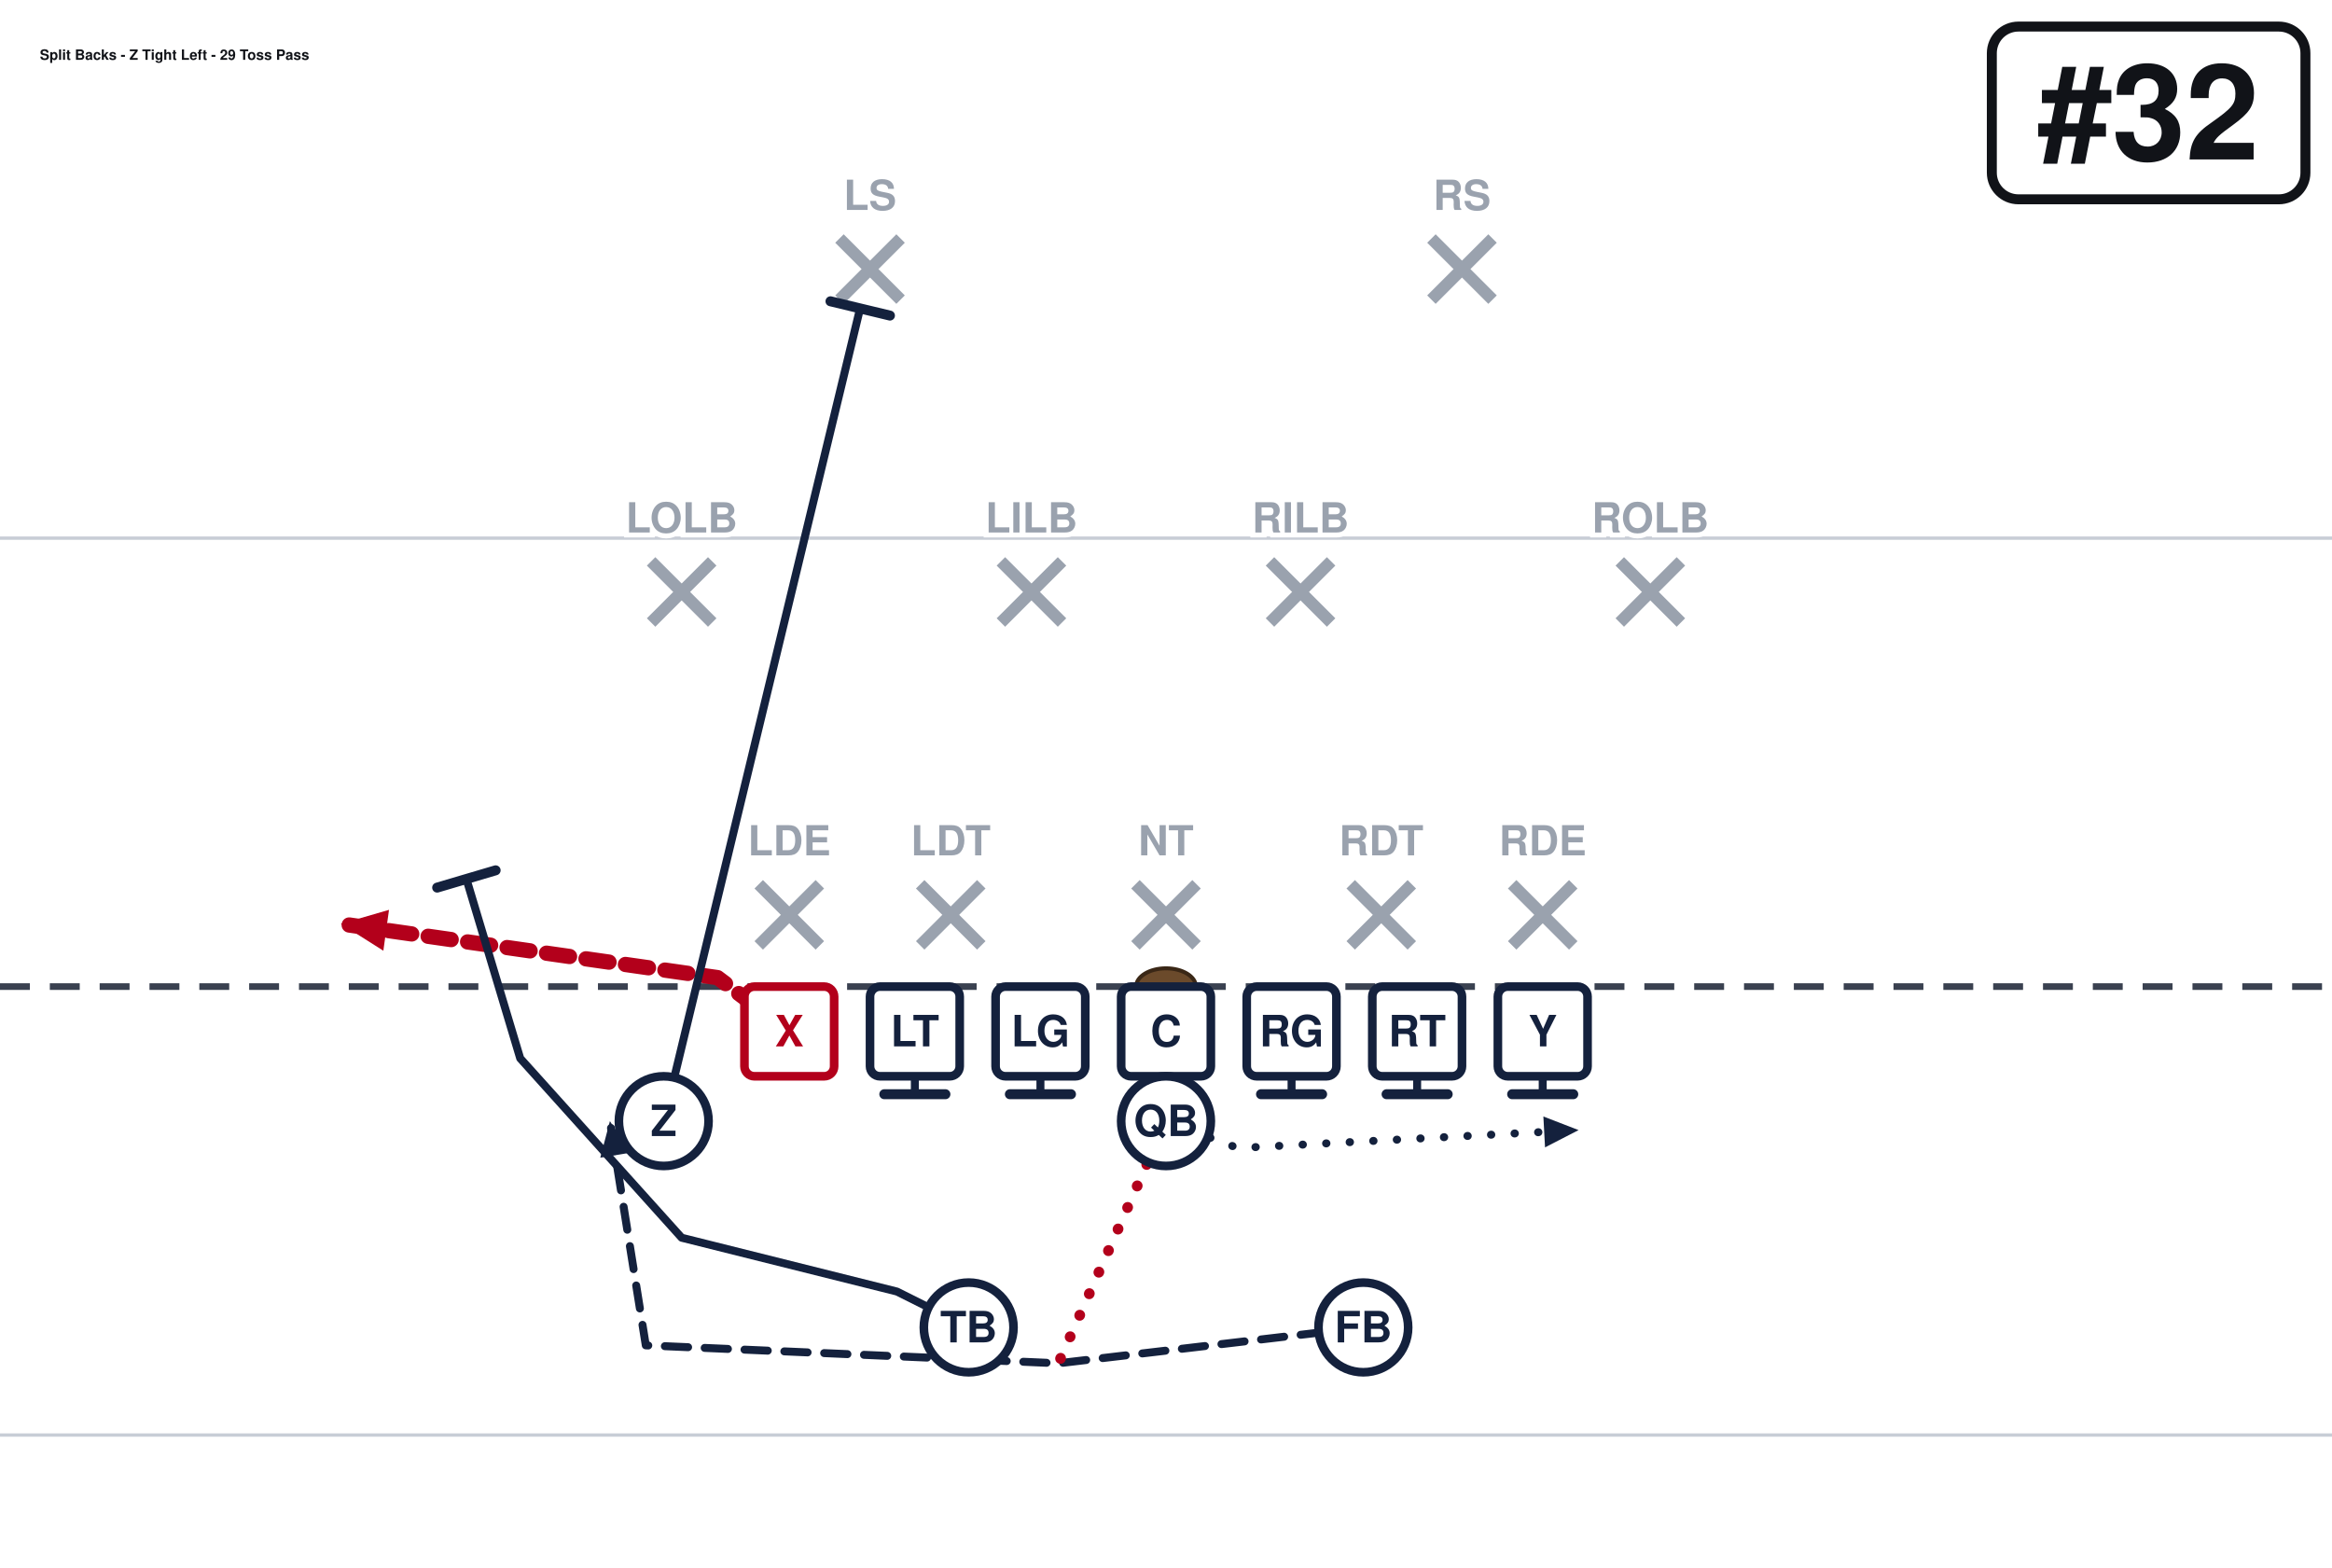
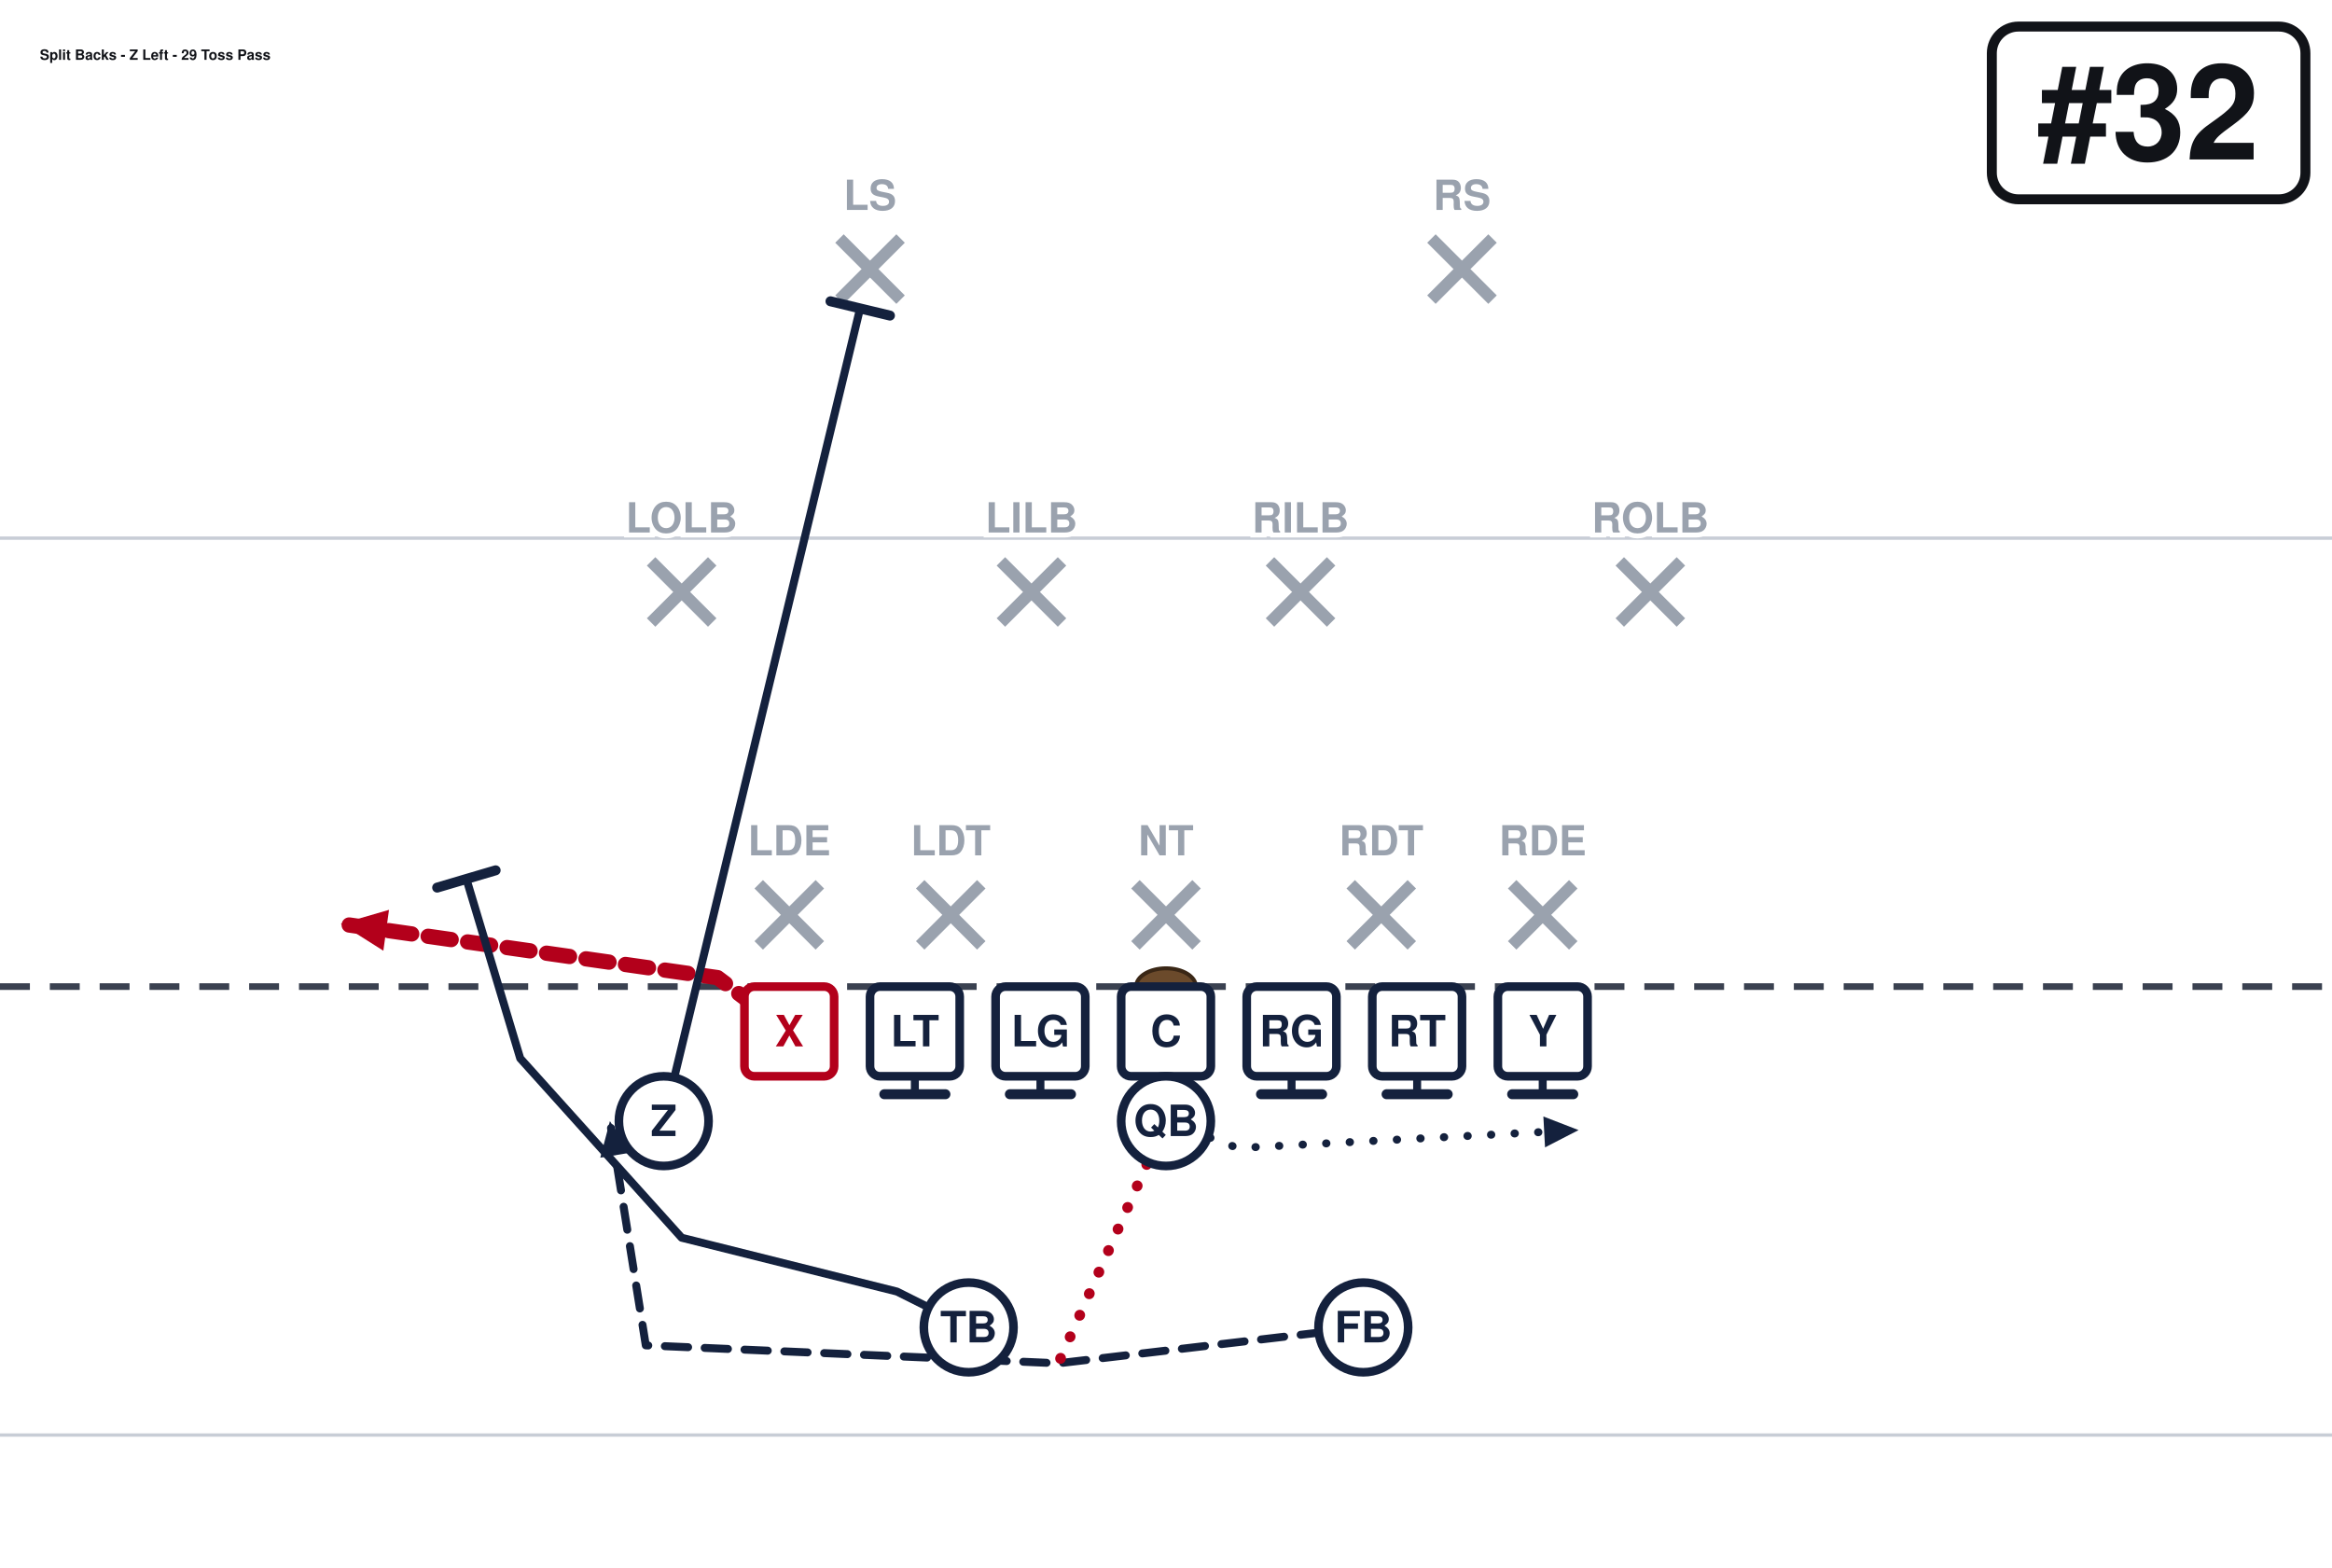
<svg xmlns="http://www.w3.org/2000/svg" width="702" height="472" viewBox="0 27 702 472" font-family="Segoe UI, Helvetica, Arial, sans-serif" role="img">
  <rect x="0" y="0" width="702" height="513" fill="#ffffff" />
  <line x1="0" y1="459.0" x2="702" y2="459.0" stroke="#c8cdd6" stroke-width="1" />
  <line x1="0" y1="189.0" x2="702" y2="189.0" stroke="#c8cdd6" stroke-width="1" />
  <line x1="0" y1="324.0" x2="702" y2="324.0" stroke="#3a4150" stroke-width="2" stroke-dasharray="9 6" />
  <ellipse cx="351.0" cy="324.0" rx="9" ry="5.5" fill="#6b4a2b" stroke="#3a2716" stroke-width="1.2" />
  <line x1="228.4" y1="293.2" x2="246.8" y2="311.6" stroke="#9aa2ae" stroke-width="3.6" />
  <line x1="246.8" y1="293.2" x2="228.4" y2="311.6" stroke="#9aa2ae" stroke-width="3.6" />
  <line x1="277.0" y1="293.2" x2="295.4" y2="311.6" stroke="#9aa2ae" stroke-width="3.6" />
  <line x1="295.4" y1="293.2" x2="277.0" y2="311.6" stroke="#9aa2ae" stroke-width="3.6" />
  <line x1="341.8" y1="293.2" x2="360.2" y2="311.6" stroke="#9aa2ae" stroke-width="3.6" />
  <line x1="360.2" y1="293.2" x2="341.8" y2="311.6" stroke="#9aa2ae" stroke-width="3.6" />
  <line x1="406.6" y1="293.2" x2="425.0" y2="311.6" stroke="#9aa2ae" stroke-width="3.6" />
  <line x1="425.0" y1="293.2" x2="406.6" y2="311.6" stroke="#9aa2ae" stroke-width="3.6" />
  <line x1="455.2" y1="293.2" x2="473.6" y2="311.6" stroke="#9aa2ae" stroke-width="3.6" />
  <line x1="473.6" y1="293.2" x2="455.2" y2="311.6" stroke="#9aa2ae" stroke-width="3.6" />
  <line x1="196.0" y1="196.0" x2="214.4" y2="214.4" stroke="#9aa2ae" stroke-width="3.6" />
  <line x1="214.4" y1="196.0" x2="196.0" y2="214.4" stroke="#9aa2ae" stroke-width="3.6" />
  <line x1="301.3" y1="196.0" x2="319.7" y2="214.4" stroke="#9aa2ae" stroke-width="3.6" />
  <line x1="319.7" y1="196.0" x2="301.3" y2="214.4" stroke="#9aa2ae" stroke-width="3.6" />
  <line x1="382.3" y1="196.0" x2="400.7" y2="214.4" stroke="#9aa2ae" stroke-width="3.6" />
  <line x1="400.7" y1="196.0" x2="382.3" y2="214.4" stroke="#9aa2ae" stroke-width="3.6" />
  <line x1="487.6" y1="196.0" x2="506.0" y2="214.4" stroke="#9aa2ae" stroke-width="3.6" />
  <line x1="506.0" y1="196.0" x2="487.6" y2="214.4" stroke="#9aa2ae" stroke-width="3.6" />
  <line x1="252.7" y1="98.8" x2="271.1" y2="117.2" stroke="#9aa2ae" stroke-width="3.6" />
  <line x1="271.1" y1="98.8" x2="252.7" y2="117.2" stroke="#9aa2ae" stroke-width="3.6" />
  <line x1="430.9" y1="98.8" x2="449.3" y2="117.2" stroke="#9aa2ae" stroke-width="3.6" />
  <line x1="449.3" y1="98.8" x2="430.9" y2="117.2" stroke="#9aa2ae" stroke-width="3.6" />
  <path d="M237.6,337.5 L216.0,321.3 L102.6,305.1" fill="none" stroke="#b3001b" stroke-width="4.6" stroke-linecap="round" stroke-linejoin="round" stroke-dasharray="7 5" />
  <polygon points="102.6,305.1 117.1,300.9 115.4,313.2" fill="#b3001b" />
  <path d="M275.4,337.5 L275.4,356.4" fill="none" stroke="#14213d" stroke-width="2.4" stroke-linecap="round" stroke-linejoin="round" />
  <line x1="284.6" y1="356.4" x2="266.2" y2="356.4" stroke="#14213d" stroke-width="3.0" stroke-linecap="round" />
  <path d="M313.2,337.5 L313.2,356.4" fill="none" stroke="#14213d" stroke-width="2.4" stroke-linecap="round" stroke-linejoin="round" />
  <line x1="322.4" y1="356.4" x2="304.0" y2="356.4" stroke="#14213d" stroke-width="3.0" stroke-linecap="round" />
  <path d="M351.0,337.5 L351.0,356.4" fill="none" stroke="#14213d" stroke-width="2.4" stroke-linecap="round" stroke-linejoin="round" />
  <line x1="360.2" y1="356.4" x2="341.8" y2="356.4" stroke="#14213d" stroke-width="3.0" stroke-linecap="round" />
  <path d="M388.8,337.5 L388.8,356.4" fill="none" stroke="#14213d" stroke-width="2.4" stroke-linecap="round" stroke-linejoin="round" />
  <line x1="398.0" y1="356.4" x2="379.6" y2="356.4" stroke="#14213d" stroke-width="3.0" stroke-linecap="round" />
  <path d="M426.6,337.5 L426.6,356.4" fill="none" stroke="#14213d" stroke-width="2.4" stroke-linecap="round" stroke-linejoin="round" />
  <line x1="435.8" y1="356.4" x2="417.4" y2="356.4" stroke="#14213d" stroke-width="3.0" stroke-linecap="round" />
  <path d="M464.4,337.5 L464.4,356.4" fill="none" stroke="#14213d" stroke-width="2.4" stroke-linecap="round" stroke-linejoin="round" />
  <line x1="473.6" y1="356.4" x2="455.2" y2="356.4" stroke="#14213d" stroke-width="3.0" stroke-linecap="round" />
  <path d="M199.8,364.5 L258.9,119.9" fill="none" stroke="#14213d" stroke-width="2.4" stroke-linecap="round" stroke-linejoin="round" />
  <line x1="250.0" y1="117.7" x2="267.9" y2="122.0" stroke="#14213d" stroke-width="3.0" stroke-linecap="round" />
  <path d="M351.0,364.5 L372.6,372.6 L475.2,367.2" fill="none" stroke="#14213d" stroke-width="2.4" stroke-linecap="round" stroke-linejoin="round" stroke-dasharray="0.1 7" />
  <polygon points="475.2,367.2 465.1,372.4 464.6,363.1" fill="#14213d" />
  <path d="M410.4,426.6 L318.6,437.4 L194.4,432.0 L183.6,364.5" fill="none" stroke="#14213d" stroke-width="2.4" stroke-linecap="round" stroke-linejoin="round" stroke-dasharray="7 5" />
  <polygon points="183.6,364.5 189.8,374.0 180.7,375.5" fill="#14213d" />
  <path d="M291.6,426.6 L270.0,415.8 L205.2,399.6 L156.6,345.6 L140.4,291.6" fill="none" stroke="#14213d" stroke-width="2.4" stroke-linecap="round" stroke-linejoin="round" />
  <line x1="131.6" y1="294.2" x2="149.2" y2="289.0" stroke="#14213d" stroke-width="3.0" stroke-linecap="round" />
  <path d="M351.0,364.5 L318.6,437.4" fill="none" stroke="#b3001b" stroke-width="3.2" stroke-linecap="round" stroke-linejoin="round" stroke-dasharray="0.1 7" />
  <rect x="224.1" y="324.0" width="27.0" height="27.0" rx="3" fill="#ffffff" stroke="#b3001b" stroke-width="2.6" />
  <text x="237.6" y="342.0" text-anchor="middle" font-size="13" font-weight="700" fill="#b3001b">X</text>
  <rect x="261.9" y="324.0" width="27.0" height="27.0" rx="3" fill="#ffffff" stroke="#14213d" stroke-width="2.6" />
  <text x="275.4" y="342.0" text-anchor="middle" font-size="13" font-weight="700" fill="#14213d">LT</text>
  <rect x="299.7" y="324.0" width="27.0" height="27.0" rx="3" fill="#ffffff" stroke="#14213d" stroke-width="2.6" />
  <text x="313.2" y="342.0" text-anchor="middle" font-size="13" font-weight="700" fill="#14213d">LG</text>
  <rect x="337.5" y="324.0" width="27.0" height="27.0" rx="3" fill="#ffffff" stroke="#14213d" stroke-width="2.6" />
  <text x="351.0" y="342.0" text-anchor="middle" font-size="13" font-weight="700" fill="#14213d">C</text>
  <rect x="375.3" y="324.0" width="27.0" height="27.0" rx="3" fill="#ffffff" stroke="#14213d" stroke-width="2.6" />
  <text x="388.8" y="342.0" text-anchor="middle" font-size="13" font-weight="700" fill="#14213d">RG</text>
  <rect x="413.1" y="324.0" width="27.0" height="27.0" rx="3" fill="#ffffff" stroke="#14213d" stroke-width="2.6" />
  <text x="426.6" y="342.0" text-anchor="middle" font-size="13" font-weight="700" fill="#14213d">RT</text>
  <rect x="450.9" y="324.0" width="27.0" height="27.0" rx="3" fill="#ffffff" stroke="#14213d" stroke-width="2.6" />
  <text x="464.4" y="342.0" text-anchor="middle" font-size="13" font-weight="700" fill="#14213d">Y</text>
  <circle cx="199.8" cy="364.5" r="13.5" fill="#ffffff" stroke="#14213d" stroke-width="2.6" />
  <text x="199.8" y="369.0" text-anchor="middle" font-size="13" font-weight="700" fill="#14213d">Z</text>
  <circle cx="351.0" cy="364.5" r="13.5" fill="#ffffff" stroke="#14213d" stroke-width="2.6" />
  <text x="351.0" y="369.0" text-anchor="middle" font-size="13" font-weight="700" fill="#14213d">QB</text>
  <circle cx="291.6" cy="426.6" r="13.5" fill="#ffffff" stroke="#14213d" stroke-width="2.6" />
  <text x="291.6" y="431.1" text-anchor="middle" font-size="13" font-weight="700" fill="#14213d">TB</text>
  <circle cx="410.4" cy="426.6" r="13.5" fill="#ffffff" stroke="#14213d" stroke-width="2.6" />
  <text x="410.4" y="431.1" text-anchor="middle" font-size="13" font-weight="700" fill="#14213d">FB</text>
  <text x="237.6" y="284.5" text-anchor="middle" font-size="12.5" fill="#9aa2ae" font-weight="600" stroke="#fff" stroke-width="3" paint-order="stroke">LDE</text>
  <text x="286.2" y="284.5" text-anchor="middle" font-size="12.5" fill="#9aa2ae" font-weight="600" stroke="#fff" stroke-width="3" paint-order="stroke">LDT</text>
  <text x="351.0" y="284.5" text-anchor="middle" font-size="12.5" fill="#9aa2ae" font-weight="600" stroke="#fff" stroke-width="3" paint-order="stroke">NT</text>
  <text x="415.8" y="284.5" text-anchor="middle" font-size="12.5" fill="#9aa2ae" font-weight="600" stroke="#fff" stroke-width="3" paint-order="stroke">RDT</text>
  <text x="464.4" y="284.5" text-anchor="middle" font-size="12.5" fill="#9aa2ae" font-weight="600" stroke="#fff" stroke-width="3" paint-order="stroke">RDE</text>
  <text x="205.2" y="187.3" text-anchor="middle" font-size="12.5" fill="#9aa2ae" font-weight="600" stroke="#fff" stroke-width="3" paint-order="stroke">LOLB</text>
  <text x="310.5" y="187.3" text-anchor="middle" font-size="12.5" fill="#9aa2ae" font-weight="600" stroke="#fff" stroke-width="3" paint-order="stroke">LILB</text>
  <text x="391.5" y="187.3" text-anchor="middle" font-size="12.5" fill="#9aa2ae" font-weight="600" stroke="#fff" stroke-width="3" paint-order="stroke">RILB</text>
  <text x="496.8" y="187.3" text-anchor="middle" font-size="12.5" fill="#9aa2ae" font-weight="600" stroke="#fff" stroke-width="3" paint-order="stroke">ROLB</text>
  <text x="261.9" y="90.2" text-anchor="middle" font-size="12.5" fill="#9aa2ae" font-weight="600" stroke="#fff" stroke-width="3" paint-order="stroke">LS</text>
  <text x="440.1" y="90.2" text-anchor="middle" font-size="12.5" fill="#9aa2ae" font-weight="600" stroke="#fff" stroke-width="3" paint-order="stroke">RS</text>
  <rect x="599.6" y="35.0" width="94.4" height="52.0" rx="8" fill="#ffffff" stroke="#111318" stroke-width="3" />
  <text x="646.8" y="75.0" text-anchor="middle" font-size="40" font-weight="800" fill="#111318">#32</text>
-   <text x="12.0" y="45.0" font-size="4.3" font-weight="700" fill="#111318">Split Backs - Z Tight Left - 29 Toss Pass</text>
+   <text x="12.0" y="45.0" font-size="4.3" font-weight="700" fill="#111318">Split Backs - Z Left - 29 Toss Pass</text>
</svg>
